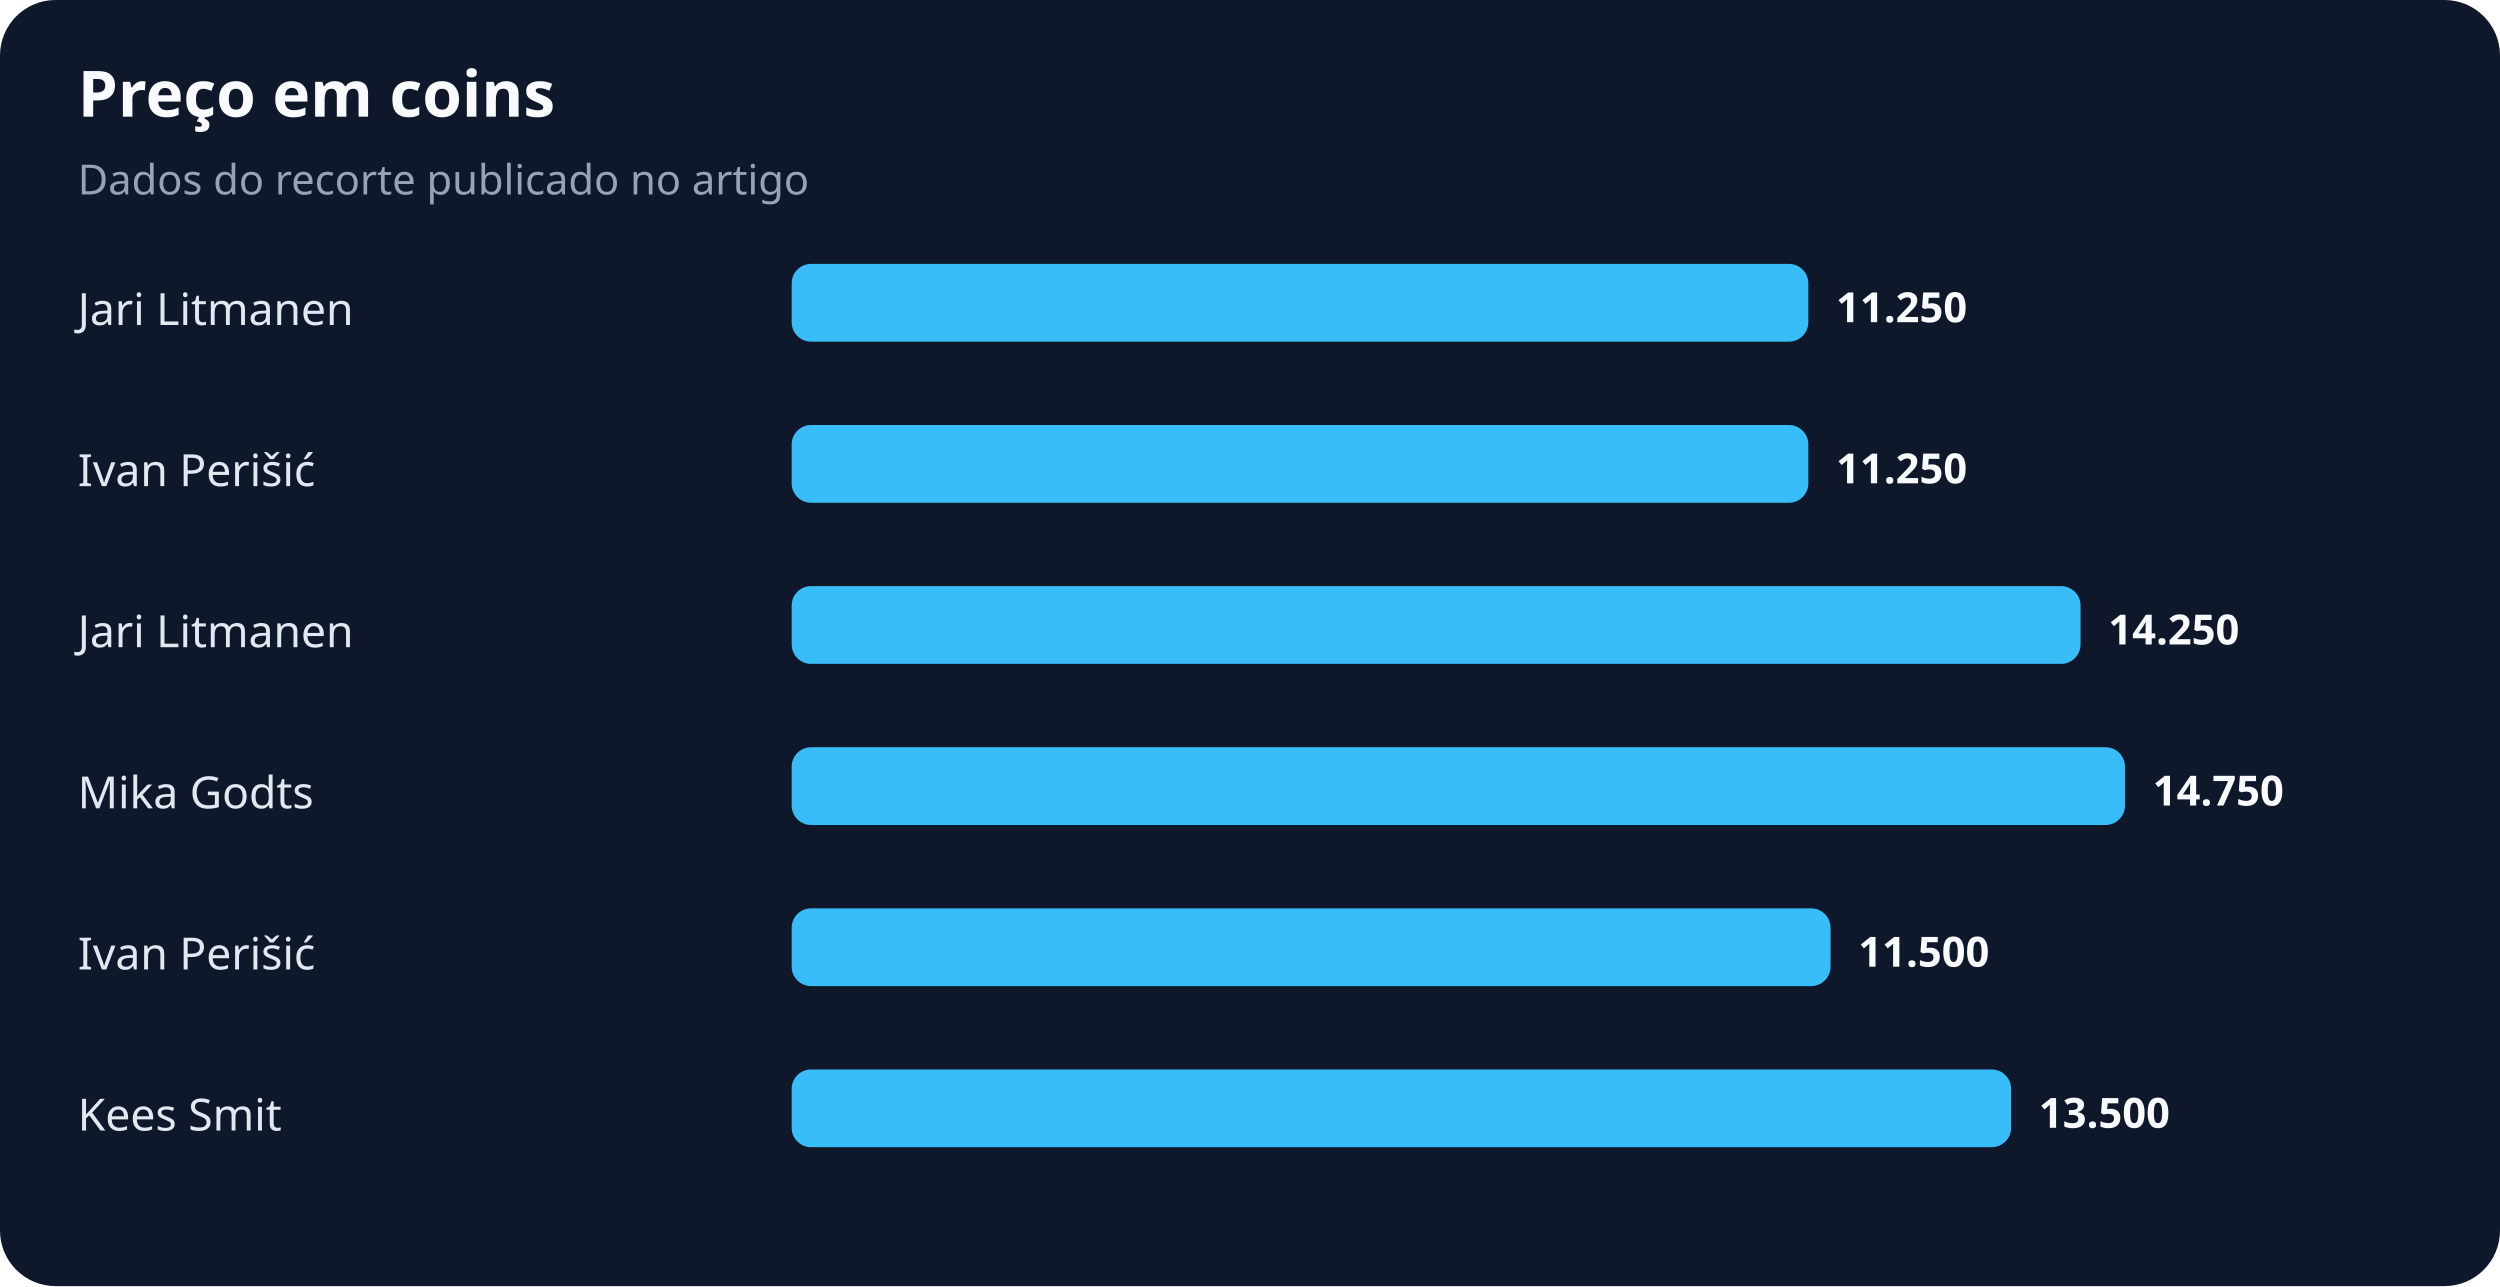
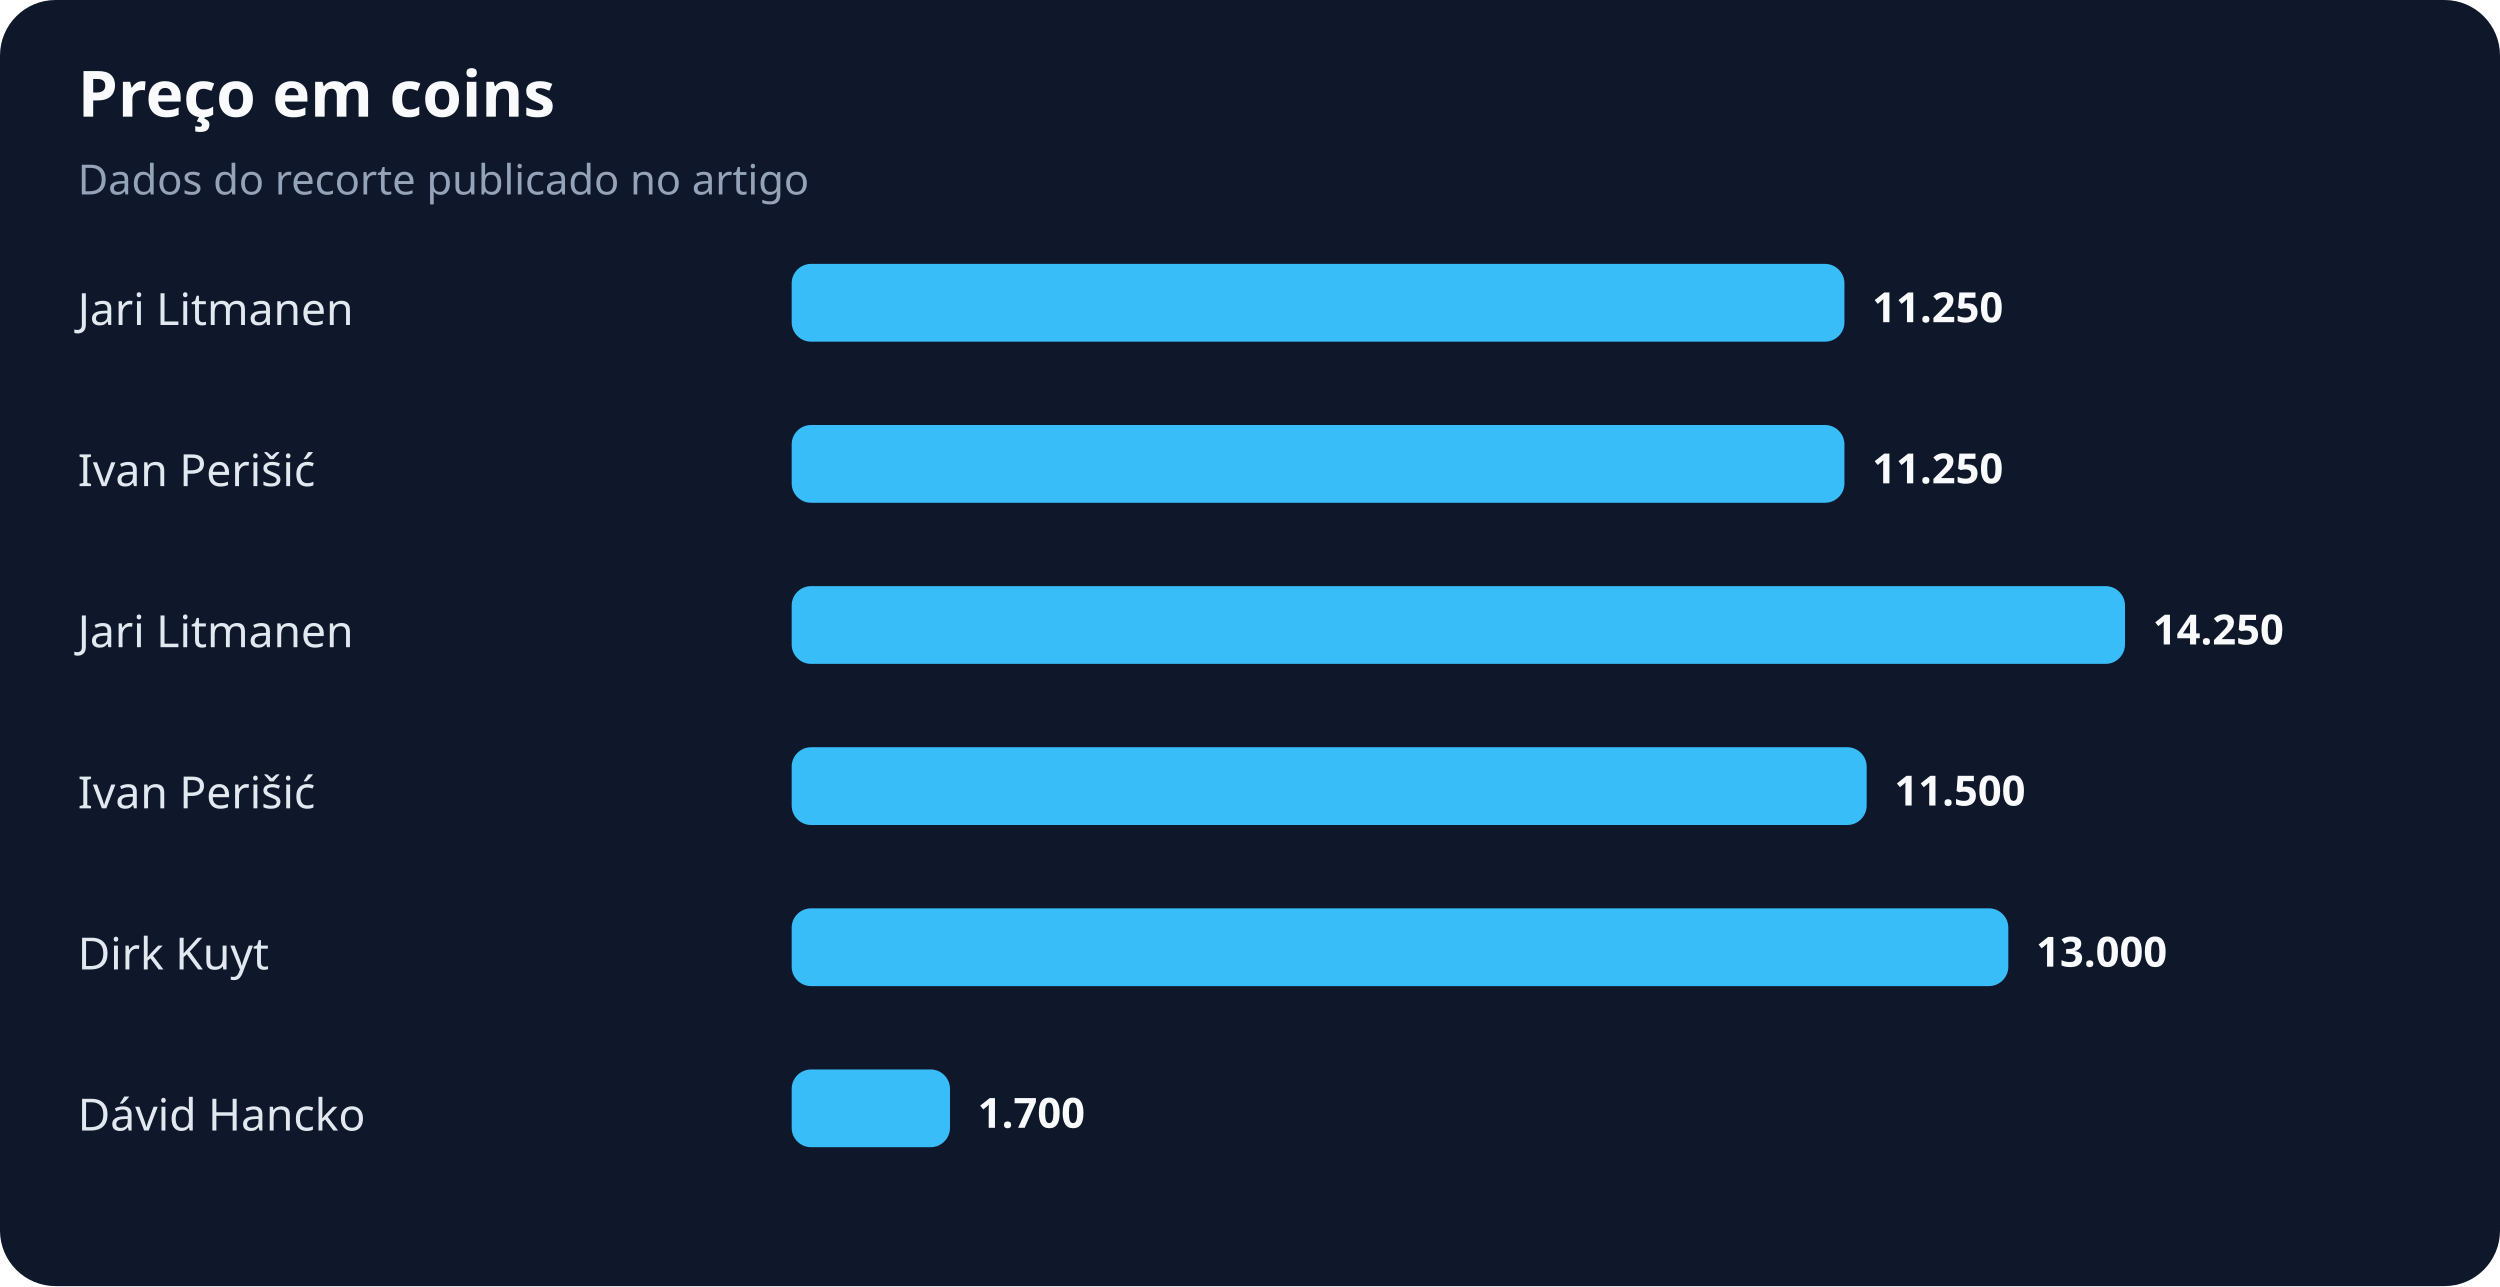
<svg xmlns="http://www.w3.org/2000/svg" width="900" height="463" viewBox="0 0 900 463" role="img" aria-labelledby="title desc">
  <rect width="100%" height="100%" rx="20" fill="#0f172a" />
  <text x="28" y="42" fill="#f8fafc" font-family="system-ui,sans-serif" font-size="23" font-weight="700">Preço em coins</text>
  <text x="28" y="70" fill="#94a3b8" font-family="system-ui,sans-serif" font-size="15">Dados do recorte publicado no artigo</text>
  <text x="28" y="117" fill="#e2e8f0" font-family="system-ui,sans-serif" font-size="16">Jari Litmanen</text>
-   <rect x="285" y="95" width="366" height="28" rx="7" fill="#38bdf8" />
-   <text x="661" y="116" fill="#f8fafc" font-family="system-ui,sans-serif" font-size="15" font-weight="700">11.250</text>
+   <rect x="285" y="95" width="379" height="28" rx="7" fill="#38bdf8" />
+   <text x="674" y="116" fill="#f8fafc" font-family="system-ui,sans-serif" font-size="15" font-weight="700">11.250</text>
  <text x="28" y="175" fill="#e2e8f0" font-family="system-ui,sans-serif" font-size="16">Ivan Perišić</text>
-   <rect x="285" y="153" width="366" height="28" rx="7" fill="#38bdf8" />
-   <text x="661" y="174" fill="#f8fafc" font-family="system-ui,sans-serif" font-size="15" font-weight="700">11.250</text>
+   <rect x="285" y="153" width="379" height="28" rx="7" fill="#38bdf8" />
+   <text x="674" y="174" fill="#f8fafc" font-family="system-ui,sans-serif" font-size="15" font-weight="700">11.250</text>
  <text x="28" y="233" fill="#e2e8f0" font-family="system-ui,sans-serif" font-size="16">Jari Litmanen</text>
-   <rect x="285" y="211" width="464" height="28" rx="7" fill="#38bdf8" />
-   <text x="759" y="232" fill="#f8fafc" font-family="system-ui,sans-serif" font-size="15" font-weight="700">14.250</text>
-   <text x="28" y="291" fill="#e2e8f0" font-family="system-ui,sans-serif" font-size="16">Mika Godts</text>
-   <rect x="285" y="269" width="480" height="28" rx="7" fill="#38bdf8" />
-   <text x="775" y="290" fill="#f8fafc" font-family="system-ui,sans-serif" font-size="15" font-weight="700">14.750</text>
-   <text x="28" y="349" fill="#e2e8f0" font-family="system-ui,sans-serif" font-size="16">Ivan Perišić</text>
-   <rect x="285" y="327" width="374" height="28" rx="7" fill="#38bdf8" />
-   <text x="669" y="348" fill="#f8fafc" font-family="system-ui,sans-serif" font-size="15" font-weight="700">11.500</text>
-   <text x="28" y="407" fill="#e2e8f0" font-family="system-ui,sans-serif" font-size="16">Kees Smit</text>
-   <rect x="285" y="385" width="439" height="28" rx="7" fill="#38bdf8" />
-   <text x="734" y="406" fill="#f8fafc" font-family="system-ui,sans-serif" font-size="15" font-weight="700">13.500</text>
+   <rect x="285" y="211" width="480" height="28" rx="7" fill="#38bdf8" />
+   <text x="775" y="232" fill="#f8fafc" font-family="system-ui,sans-serif" font-size="15" font-weight="700">14.250</text>
+   <text x="28" y="291" fill="#e2e8f0" font-family="system-ui,sans-serif" font-size="16">Ivan Perišić</text>
+   <rect x="285" y="269" width="387" height="28" rx="7" fill="#38bdf8" />
+   <text x="682" y="290" fill="#f8fafc" font-family="system-ui,sans-serif" font-size="15" font-weight="700">11.500</text>
+   <text x="28" y="349" fill="#e2e8f0" font-family="system-ui,sans-serif" font-size="16">Dirk Kuyt</text>
+   <rect x="285" y="327" width="438" height="28" rx="7" fill="#38bdf8" />
+   <text x="733" y="348" fill="#f8fafc" font-family="system-ui,sans-serif" font-size="15" font-weight="700">13.000</text>
+   <text x="28" y="407" fill="#e2e8f0" font-family="system-ui,sans-serif" font-size="16">Dávid Hancko</text>
+   <rect x="285" y="385" width="57" height="28" rx="7" fill="#38bdf8" />
+   <text x="352" y="406" fill="#f8fafc" font-family="system-ui,sans-serif" font-size="15" font-weight="700">1.700</text>
</svg>
